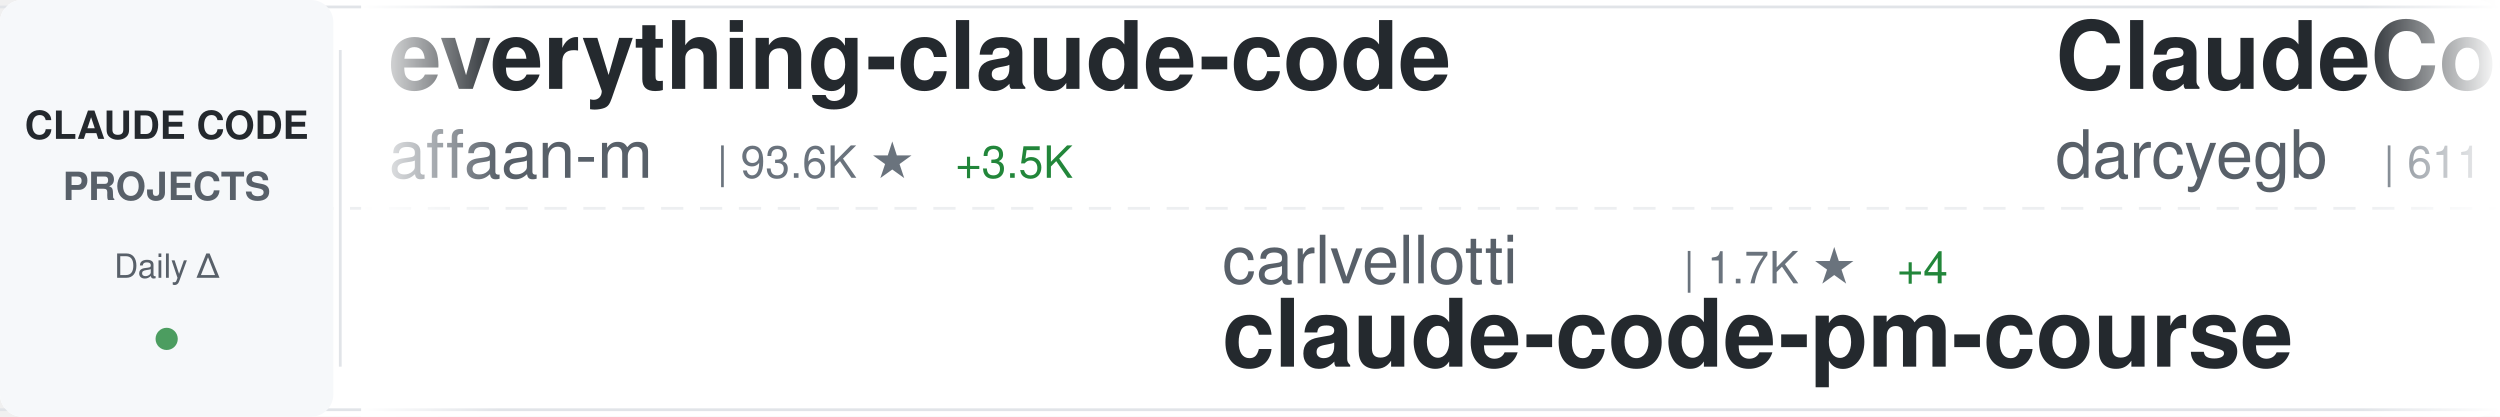
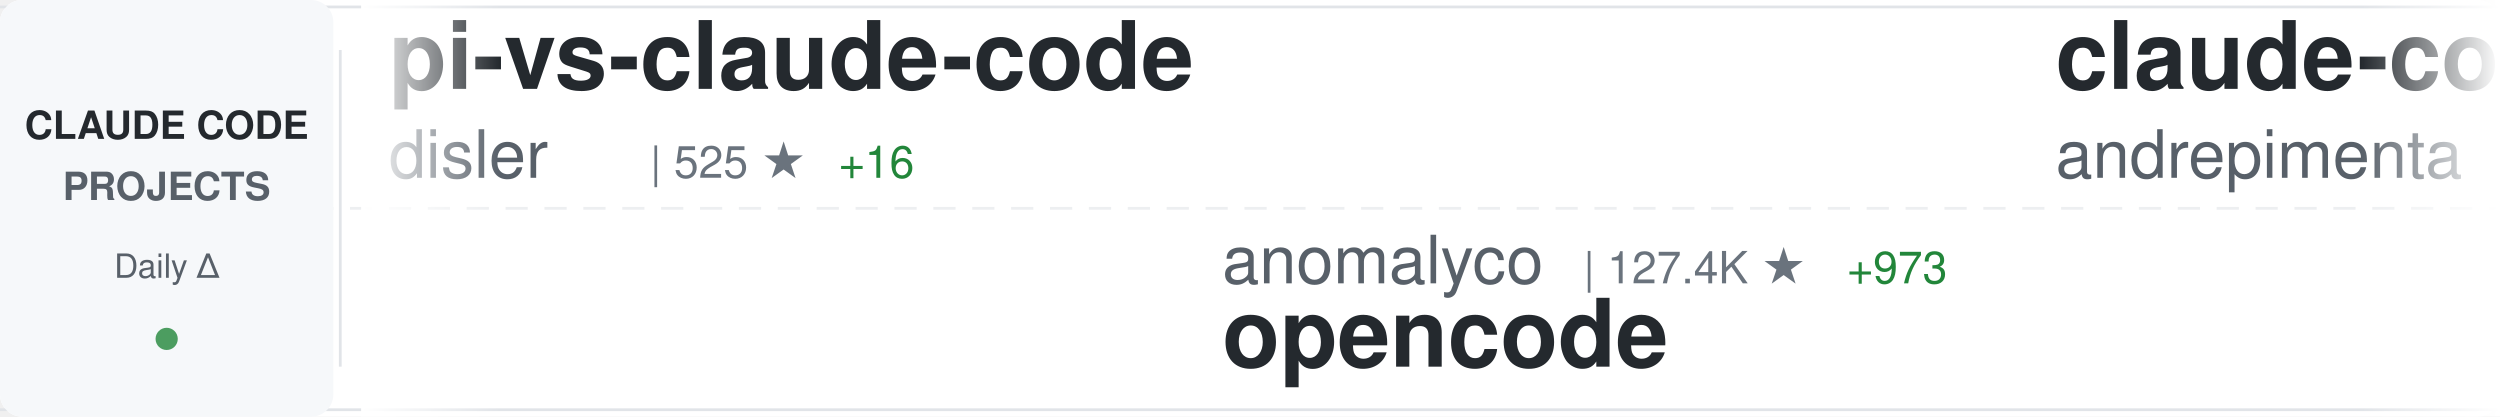
<svg xmlns="http://www.w3.org/2000/svg" width="900" height="150">
  <defs>
    <linearGradient id="awesomeLeftFade" x1="0%" y1="0%" x2="100%" y2="0%">
      <stop offset="0%" style="stop-color:#ffffff;stop-opacity:1" />
      <stop offset="100%" style="stop-color:#ffffff;stop-opacity:0" />
    </linearGradient>
    <linearGradient id="awesomeRightFade" x1="0%" y1="0%" x2="100%" y2="0%">
      <stop offset="0%" style="stop-color:#ffffff;stop-opacity:0" />
      <stop offset="100%" style="stop-color:#ffffff;stop-opacity:1" />
    </linearGradient>
  </defs>
  <rect width="900" height="150" fill="#ffffff" rx="8" />
  <rect x="0" y="2" width="900" height="1" fill="#e1e4e8" />
  <rect x="0" y="147" width="900" height="1" fill="#e1e4e8" />
  <line x1="0" y1="75" x2="900" y2="75" stroke="#e1e4e8" stroke-width="1" stroke-dasharray="8 6" opacity="0.6" />
  <rect x="0" y="0" width="120" height="150" fill="#f6f8fa" rx="8" />
  <text x="60" y="50" font-family="-apple-system, BlinkMacSystemFont, 'Segoe UI', Helvetica, Arial, sans-serif" font-size="14" font-weight="600" fill="#24292e" text-anchor="middle">CLAUDE CODE</text>
  <text x="60" y="72" font-family="-apple-system, BlinkMacSystemFont, 'Segoe UI', Helvetica, Arial, sans-serif" font-size="14" font-weight="600" fill="#586069" text-anchor="middle">PROJECTS</text>
  <text x="60" y="100" font-family="-apple-system, BlinkMacSystemFont, 'Segoe UI', Helvetica, Arial, sans-serif" font-size="12" font-weight="500" fill="#586069" text-anchor="middle">Daily Δ</text>
  <circle cx="60" cy="122" r="4" fill="#22863a" opacity="0.8" />
  <rect x="122" y="18" width="1" height="114" fill="#e1e4e8" />
  <clipPath id="awesomeTickerClip">
    <rect x="130" y="0" width="770" height="150" />
  </clipPath>
  <g clip-path="url(#awesomeTickerClip)">
    <g id="awesomeTickerItems">
      <animateTransform attributeName="transform" attributeType="XML" type="translate" from="0 0" to="-3000 0" dur="54s" repeatCount="indefinite" />
      <g transform="translate(0, 0)">
-         <text x="140" y="32" font-family="-apple-system, BlinkMacSystemFont, 'Segoe UI', Helvetica, Arial, sans-serif" font-size="34" font-weight="600" fill="#24292e">everything-claude-code</text>
-         <text x="140" y="64" font-family="-apple-system, BlinkMacSystemFont, 'Segoe UI', Helvetica, Arial, sans-serif" font-size="24" font-weight="400" fill="#586069">affaan-m</text>
-         <text x="258" y="64" font-family="-apple-system, BlinkMacSystemFont, 'Segoe UI', Helvetica, Arial, sans-serif" font-size="16" font-weight="500" fill="#6a737d">| 93.6K ★</text>
-         <text x="344" y="64" font-family="-apple-system, BlinkMacSystemFont, 'Segoe UI', Helvetica, Arial, sans-serif" font-size="16" font-weight="500" fill="#22863a"> +3.5K</text>
+         <text x="140" y="32" font-family="-apple-system, BlinkMacSystemFont, 'Segoe UI', Helvetica, Arial, sans-serif" font-size="34" font-weight="600" fill="#24292e">pi-vs-claude-code</text>
+         <text x="140" y="64" font-family="-apple-system, BlinkMacSystemFont, 'Segoe UI', Helvetica, Arial, sans-serif" font-size="24" font-weight="400" fill="#586069">disler</text>
+         <text x="234" y="64" font-family="-apple-system, BlinkMacSystemFont, 'Segoe UI', Helvetica, Arial, sans-serif" font-size="16" font-weight="500" fill="#6a737d">| 525 ★</text>
+         <text x="302" y="64" font-family="-apple-system, BlinkMacSystemFont, 'Segoe UI', Helvetica, Arial, sans-serif" font-size="16" font-weight="500" fill="#22863a"> +16</text>
      </g>
      <g transform="translate(300, 0)">
-         <text x="140" y="102" font-family="-apple-system, BlinkMacSystemFont, 'Segoe UI', Helvetica, Arial, sans-serif" font-size="24" font-weight="400" fill="#586069">carlvellotti</text>
-         <text x="306" y="102" font-family="-apple-system, BlinkMacSystemFont, 'Segoe UI', Helvetica, Arial, sans-serif" font-size="16" font-weight="500" fill="#6a737d">| 1.7K ★</text>
-         <text x="383" y="102" font-family="-apple-system, BlinkMacSystemFont, 'Segoe UI', Helvetica, Arial, sans-serif" font-size="16" font-weight="500" fill="#22863a"> +4</text>
-         <text x="140" y="132" font-family="-apple-system, BlinkMacSystemFont, 'Segoe UI', Helvetica, Arial, sans-serif" font-size="34" font-weight="600" fill="#24292e">claude-code-pm-course</text>
+         <text x="140" y="102" font-family="-apple-system, BlinkMacSystemFont, 'Segoe UI', Helvetica, Arial, sans-serif" font-size="24" font-weight="400" fill="#586069">anomalyco</text>
+         <text x="270" y="102" font-family="-apple-system, BlinkMacSystemFont, 'Segoe UI', Helvetica, Arial, sans-serif" font-size="16" font-weight="500" fill="#6a737d">| 127.4K ★</text>
+         <text x="365" y="102" font-family="-apple-system, BlinkMacSystemFont, 'Segoe UI', Helvetica, Arial, sans-serif" font-size="16" font-weight="500" fill="#22863a"> +973</text>
+         <text x="140" y="132" font-family="-apple-system, BlinkMacSystemFont, 'Segoe UI', Helvetica, Arial, sans-serif" font-size="34" font-weight="600" fill="#24292e">opencode</text>
      </g>
      <g transform="translate(600, 0)">
-         <text x="140" y="32" font-family="-apple-system, BlinkMacSystemFont, 'Segoe UI', Helvetica, Arial, sans-serif" font-size="34" font-weight="600" fill="#24292e">ClaudeCodeAgents</text>
-         <text x="140" y="64" font-family="-apple-system, BlinkMacSystemFont, 'Segoe UI', Helvetica, Arial, sans-serif" font-size="24" font-weight="400" fill="#586069">darcyegb</text>
-         <text x="258" y="64" font-family="-apple-system, BlinkMacSystemFont, 'Segoe UI', Helvetica, Arial, sans-serif" font-size="16" font-weight="500" fill="#6a737d">| 611 ★</text>
+         <text x="140" y="32" font-family="-apple-system, BlinkMacSystemFont, 'Segoe UI', Helvetica, Arial, sans-serif" font-size="34" font-weight="600" fill="#24292e">claude-code-chat</text>
+         <text x="140" y="64" font-family="-apple-system, BlinkMacSystemFont, 'Segoe UI', Helvetica, Arial, sans-serif" font-size="24" font-weight="400" fill="#586069">andrepimenta</text>
+         <text x="306" y="64" font-family="-apple-system, BlinkMacSystemFont, 'Segoe UI', Helvetica, Arial, sans-serif" font-size="16" font-weight="500" fill="#6a737d">| 1.0K ★</text>
+         <text x="383" y="64" font-family="-apple-system, BlinkMacSystemFont, 'Segoe UI', Helvetica, Arial, sans-serif" font-size="16" font-weight="500" fill="#22863a"> +1</text>
      </g>
      <g transform="translate(900, 0)">
-         <text x="140" y="102" font-family="-apple-system, BlinkMacSystemFont, 'Segoe UI', Helvetica, Arial, sans-serif" font-size="24" font-weight="400" fill="#586069">davila7</text>
-         <text x="246" y="102" font-family="-apple-system, BlinkMacSystemFont, 'Segoe UI', Helvetica, Arial, sans-serif" font-size="16" font-weight="500" fill="#6a737d">| 23.3K ★</text>
-         <text x="332" y="102" font-family="-apple-system, BlinkMacSystemFont, 'Segoe UI', Helvetica, Arial, sans-serif" font-size="16" font-weight="500" fill="#22863a"> +49</text>
-         <text x="140" y="132" font-family="-apple-system, BlinkMacSystemFont, 'Segoe UI', Helvetica, Arial, sans-serif" font-size="34" font-weight="600" fill="#24292e">claude-code-templates</text>
+         <text x="140" y="102" font-family="-apple-system, BlinkMacSystemFont, 'Segoe UI', Helvetica, Arial, sans-serif" font-size="24" font-weight="400" fill="#586069">bfly123</text>
+         <text x="246" y="102" font-family="-apple-system, BlinkMacSystemFont, 'Segoe UI', Helvetica, Arial, sans-serif" font-size="16" font-weight="500" fill="#6a737d">| 1.7K ★</text>
+         <text x="323" y="102" font-family="-apple-system, BlinkMacSystemFont, 'Segoe UI', Helvetica, Arial, sans-serif" font-size="16" font-weight="500" fill="#22863a"> +16</text>
+         <text x="140" y="132" font-family="-apple-system, BlinkMacSystemFont, 'Segoe UI', Helvetica, Arial, sans-serif" font-size="34" font-weight="600" fill="#24292e">claude_code_bridge</text>
      </g>
      <g transform="translate(1200, 0)">
-         <text x="140" y="32" font-family="-apple-system, BlinkMacSystemFont, 'Segoe UI', Helvetica, Arial, sans-serif" font-size="34" font-weight="600" fill="#24292e">claude-skills</text>
-         <text x="140" y="64" font-family="-apple-system, BlinkMacSystemFont, 'Segoe UI', Helvetica, Arial, sans-serif" font-size="24" font-weight="400" fill="#586069">alirezarezvani</text>
-         <text x="330" y="64" font-family="-apple-system, BlinkMacSystemFont, 'Segoe UI', Helvetica, Arial, sans-serif" font-size="16" font-weight="500" fill="#6a737d">| 6.2K ★</text>
-         <text x="407" y="64" font-family="-apple-system, BlinkMacSystemFont, 'Segoe UI', Helvetica, Arial, sans-serif" font-size="16" font-weight="500" fill="#22863a"> +104</text>
+         <text x="140" y="32" font-family="-apple-system, BlinkMacSystemFont, 'Segoe UI', Helvetica, Arial, sans-serif" font-size="34" font-weight="600" fill="#24292e">Claude-Code-Game-Studios</text>
+         <text x="140" y="64" font-family="-apple-system, BlinkMacSystemFont, 'Segoe UI', Helvetica, Arial, sans-serif" font-size="24" font-weight="400" fill="#586069">Donchitos</text>
+         <text x="270" y="64" font-family="-apple-system, BlinkMacSystemFont, 'Segoe UI', Helvetica, Arial, sans-serif" font-size="16" font-weight="500" fill="#6a737d">| 1.1K ★</text>
+         <text x="347" y="64" font-family="-apple-system, BlinkMacSystemFont, 'Segoe UI', Helvetica, Arial, sans-serif" font-size="16" font-weight="500" fill="#22863a"> +878</text>
      </g>
      <g transform="translate(1500, 0)">
-         <text x="140" y="102" font-family="-apple-system, BlinkMacSystemFont, 'Segoe UI', Helvetica, Arial, sans-serif" font-size="24" font-weight="400" fill="#586069">steipete</text>
-         <text x="258" y="102" font-family="-apple-system, BlinkMacSystemFont, 'Segoe UI', Helvetica, Arial, sans-serif" font-size="16" font-weight="500" fill="#6a737d">| 1.2K ★</text>
-         <text x="335" y="102" font-family="-apple-system, BlinkMacSystemFont, 'Segoe UI', Helvetica, Arial, sans-serif" font-size="16" font-weight="500" fill="#22863a"> +5</text>
-         <text x="140" y="132" font-family="-apple-system, BlinkMacSystemFont, 'Segoe UI', Helvetica, Arial, sans-serif" font-size="34" font-weight="600" fill="#24292e">claude-code-mcp</text>
+         <text x="140" y="102" font-family="-apple-system, BlinkMacSystemFont, 'Segoe UI', Helvetica, Arial, sans-serif" font-size="24" font-weight="400" fill="#586069">lyconear</text>
+         <text x="258" y="102" font-family="-apple-system, BlinkMacSystemFont, 'Segoe UI', Helvetica, Arial, sans-serif" font-size="16" font-weight="500" fill="#6a737d">| 4 ★</text>
+         <text x="140" y="132" font-family="-apple-system, BlinkMacSystemFont, 'Segoe UI', Helvetica, Arial, sans-serif" font-size="34" font-weight="600" fill="#24292e">Claude-Code</text>
      </g>
      <g transform="translate(1800, 0)">
        <text x="140" y="32" font-family="-apple-system, BlinkMacSystemFont, 'Segoe UI', Helvetica, Arial, sans-serif" font-size="34" font-weight="600" fill="#24292e">awesome-claude-code-suba...</text>
        <text x="140" y="64" font-family="-apple-system, BlinkMacSystemFont, 'Segoe UI', Helvetica, Arial, sans-serif" font-size="24" font-weight="400" fill="#586069">VoltAgent</text>
-         <text x="270" y="64" font-family="-apple-system, BlinkMacSystemFont, 'Segoe UI', Helvetica, Arial, sans-serif" font-size="16" font-weight="500" fill="#6a737d">| 14.6K ★</text>
-         <text x="356" y="64" font-family="-apple-system, BlinkMacSystemFont, 'Segoe UI', Helvetica, Arial, sans-serif" font-size="16" font-weight="500" fill="#22863a"> +106</text>
+         <text x="270" y="64" font-family="-apple-system, BlinkMacSystemFont, 'Segoe UI', Helvetica, Arial, sans-serif" font-size="16" font-weight="500" fill="#6a737d">| 14.7K ★</text>
+         <text x="356" y="64" font-family="-apple-system, BlinkMacSystemFont, 'Segoe UI', Helvetica, Arial, sans-serif" font-size="16" font-weight="500" fill="#22863a"> +113</text>
      </g>
      <g transform="translate(2100, 0)">
-         <text x="140" y="102" font-family="-apple-system, BlinkMacSystemFont, 'Segoe UI', Helvetica, Arial, sans-serif" font-size="24" font-weight="400" fill="#586069">ccplugins</text>
-         <text x="270" y="102" font-family="-apple-system, BlinkMacSystemFont, 'Segoe UI', Helvetica, Arial, sans-serif" font-size="16" font-weight="500" fill="#6a737d">| 641 ★</text>
-         <text x="338" y="102" font-family="-apple-system, BlinkMacSystemFont, 'Segoe UI', Helvetica, Arial, sans-serif" font-size="16" font-weight="500" fill="#22863a"> +2</text>
-         <text x="140" y="132" font-family="-apple-system, BlinkMacSystemFont, 'Segoe UI', Helvetica, Arial, sans-serif" font-size="34" font-weight="600" fill="#24292e">awesome-claude-code-plug...</text>
+         <text x="140" y="102" font-family="-apple-system, BlinkMacSystemFont, 'Segoe UI', Helvetica, Arial, sans-serif" font-size="24" font-weight="400" fill="#586069">ykdojo</text>
+         <text x="234" y="102" font-family="-apple-system, BlinkMacSystemFont, 'Segoe UI', Helvetica, Arial, sans-serif" font-size="16" font-weight="500" fill="#6a737d">| 6.5K ★</text>
+         <text x="311" y="102" font-family="-apple-system, BlinkMacSystemFont, 'Segoe UI', Helvetica, Arial, sans-serif" font-size="16" font-weight="500" fill="#22863a"> +85</text>
+         <text x="140" y="132" font-family="-apple-system, BlinkMacSystemFont, 'Segoe UI', Helvetica, Arial, sans-serif" font-size="34" font-weight="600" fill="#24292e">claude-code-tips</text>
      </g>
      <g transform="translate(2400, 0)">
-         <text x="140" y="32" font-family="-apple-system, BlinkMacSystemFont, 'Segoe UI', Helvetica, Arial, sans-serif" font-size="34" font-weight="600" fill="#24292e">claude-code-infrastructu...</text>
-         <text x="140" y="64" font-family="-apple-system, BlinkMacSystemFont, 'Segoe UI', Helvetica, Arial, sans-serif" font-size="24" font-weight="400" fill="#586069">diet103</text>
-         <text x="246" y="64" font-family="-apple-system, BlinkMacSystemFont, 'Segoe UI', Helvetica, Arial, sans-serif" font-size="16" font-weight="500" fill="#6a737d">| 9.3K ★</text>
-         <text x="323" y="64" font-family="-apple-system, BlinkMacSystemFont, 'Segoe UI', Helvetica, Arial, sans-serif" font-size="16" font-weight="500" fill="#22863a"> +9</text>
+         <text x="140" y="32" font-family="-apple-system, BlinkMacSystemFont, 'Segoe UI', Helvetica, Arial, sans-serif" font-size="34" font-weight="600" fill="#24292e">claude-skills</text>
+         <text x="140" y="64" font-family="-apple-system, BlinkMacSystemFont, 'Segoe UI', Helvetica, Arial, sans-serif" font-size="24" font-weight="400" fill="#586069">alirezarezvani</text>
+         <text x="330" y="64" font-family="-apple-system, BlinkMacSystemFont, 'Segoe UI', Helvetica, Arial, sans-serif" font-size="16" font-weight="500" fill="#6a737d">| 6.2K ★</text>
+         <text x="407" y="64" font-family="-apple-system, BlinkMacSystemFont, 'Segoe UI', Helvetica, Arial, sans-serif" font-size="16" font-weight="500" fill="#22863a"> +107</text>
      </g>
      <g transform="translate(2700, 0)">
-         <text x="140" y="102" font-family="-apple-system, BlinkMacSystemFont, 'Segoe UI', Helvetica, Arial, sans-serif" font-size="24" font-weight="400" fill="#586069">disler</text>
-         <text x="234" y="102" font-family="-apple-system, BlinkMacSystemFont, 'Segoe UI', Helvetica, Arial, sans-serif" font-size="16" font-weight="500" fill="#6a737d">| 518 ★</text>
-         <text x="302" y="102" font-family="-apple-system, BlinkMacSystemFont, 'Segoe UI', Helvetica, Arial, sans-serif" font-size="16" font-weight="500" fill="#22863a"> +10</text>
-         <text x="140" y="132" font-family="-apple-system, BlinkMacSystemFont, 'Segoe UI', Helvetica, Arial, sans-serif" font-size="34" font-weight="600" fill="#24292e">pi-vs-claude-code</text>
+         <text x="140" y="102" font-family="-apple-system, BlinkMacSystemFont, 'Segoe UI', Helvetica, Arial, sans-serif" font-size="24" font-weight="400" fill="#586069">OneRedOak</text>
+         <text x="270" y="102" font-family="-apple-system, BlinkMacSystemFont, 'Segoe UI', Helvetica, Arial, sans-serif" font-size="16" font-weight="500" fill="#6a737d">| 3.7K ★</text>
+         <text x="347" y="102" font-family="-apple-system, BlinkMacSystemFont, 'Segoe UI', Helvetica, Arial, sans-serif" font-size="16" font-weight="500" fill="#22863a"> +4</text>
+         <text x="140" y="132" font-family="-apple-system, BlinkMacSystemFont, 'Segoe UI', Helvetica, Arial, sans-serif" font-size="34" font-weight="600" fill="#24292e">claude-code-workflows</text>
      </g>
      <g transform="translate(3000, 0)">
-         <text x="140" y="32" font-family="-apple-system, BlinkMacSystemFont, 'Segoe UI', Helvetica, Arial, sans-serif" font-size="34" font-weight="600" fill="#24292e">everything-claude-code</text>
-         <text x="140" y="64" font-family="-apple-system, BlinkMacSystemFont, 'Segoe UI', Helvetica, Arial, sans-serif" font-size="24" font-weight="400" fill="#586069">affaan-m</text>
-         <text x="258" y="64" font-family="-apple-system, BlinkMacSystemFont, 'Segoe UI', Helvetica, Arial, sans-serif" font-size="16" font-weight="500" fill="#6a737d">| 93.6K ★</text>
-         <text x="344" y="64" font-family="-apple-system, BlinkMacSystemFont, 'Segoe UI', Helvetica, Arial, sans-serif" font-size="16" font-weight="500" fill="#22863a"> +3.5K</text>
+         <text x="140" y="32" font-family="-apple-system, BlinkMacSystemFont, 'Segoe UI', Helvetica, Arial, sans-serif" font-size="34" font-weight="600" fill="#24292e">pi-vs-claude-code</text>
+         <text x="140" y="64" font-family="-apple-system, BlinkMacSystemFont, 'Segoe UI', Helvetica, Arial, sans-serif" font-size="24" font-weight="400" fill="#586069">disler</text>
+         <text x="234" y="64" font-family="-apple-system, BlinkMacSystemFont, 'Segoe UI', Helvetica, Arial, sans-serif" font-size="16" font-weight="500" fill="#6a737d">| 525 ★</text>
+         <text x="302" y="64" font-family="-apple-system, BlinkMacSystemFont, 'Segoe UI', Helvetica, Arial, sans-serif" font-size="16" font-weight="500" fill="#22863a"> +16</text>
      </g>
      <g transform="translate(3300, 0)">
-         <text x="140" y="102" font-family="-apple-system, BlinkMacSystemFont, 'Segoe UI', Helvetica, Arial, sans-serif" font-size="24" font-weight="400" fill="#586069">carlvellotti</text>
-         <text x="306" y="102" font-family="-apple-system, BlinkMacSystemFont, 'Segoe UI', Helvetica, Arial, sans-serif" font-size="16" font-weight="500" fill="#6a737d">| 1.7K ★</text>
-         <text x="383" y="102" font-family="-apple-system, BlinkMacSystemFont, 'Segoe UI', Helvetica, Arial, sans-serif" font-size="16" font-weight="500" fill="#22863a"> +4</text>
-         <text x="140" y="132" font-family="-apple-system, BlinkMacSystemFont, 'Segoe UI', Helvetica, Arial, sans-serif" font-size="34" font-weight="600" fill="#24292e">claude-code-pm-course</text>
+         <text x="140" y="102" font-family="-apple-system, BlinkMacSystemFont, 'Segoe UI', Helvetica, Arial, sans-serif" font-size="24" font-weight="400" fill="#586069">anomalyco</text>
+         <text x="270" y="102" font-family="-apple-system, BlinkMacSystemFont, 'Segoe UI', Helvetica, Arial, sans-serif" font-size="16" font-weight="500" fill="#6a737d">| 127.4K ★</text>
+         <text x="365" y="102" font-family="-apple-system, BlinkMacSystemFont, 'Segoe UI', Helvetica, Arial, sans-serif" font-size="16" font-weight="500" fill="#22863a"> +973</text>
+         <text x="140" y="132" font-family="-apple-system, BlinkMacSystemFont, 'Segoe UI', Helvetica, Arial, sans-serif" font-size="34" font-weight="600" fill="#24292e">opencode</text>
      </g>
      <g transform="translate(3600, 0)">
-         <text x="140" y="32" font-family="-apple-system, BlinkMacSystemFont, 'Segoe UI', Helvetica, Arial, sans-serif" font-size="34" font-weight="600" fill="#24292e">ClaudeCodeAgents</text>
-         <text x="140" y="64" font-family="-apple-system, BlinkMacSystemFont, 'Segoe UI', Helvetica, Arial, sans-serif" font-size="24" font-weight="400" fill="#586069">darcyegb</text>
-         <text x="258" y="64" font-family="-apple-system, BlinkMacSystemFont, 'Segoe UI', Helvetica, Arial, sans-serif" font-size="16" font-weight="500" fill="#6a737d">| 611 ★</text>
+         <text x="140" y="32" font-family="-apple-system, BlinkMacSystemFont, 'Segoe UI', Helvetica, Arial, sans-serif" font-size="34" font-weight="600" fill="#24292e">claude-code-chat</text>
+         <text x="140" y="64" font-family="-apple-system, BlinkMacSystemFont, 'Segoe UI', Helvetica, Arial, sans-serif" font-size="24" font-weight="400" fill="#586069">andrepimenta</text>
+         <text x="306" y="64" font-family="-apple-system, BlinkMacSystemFont, 'Segoe UI', Helvetica, Arial, sans-serif" font-size="16" font-weight="500" fill="#6a737d">| 1.0K ★</text>
+         <text x="383" y="64" font-family="-apple-system, BlinkMacSystemFont, 'Segoe UI', Helvetica, Arial, sans-serif" font-size="16" font-weight="500" fill="#22863a"> +1</text>
      </g>
      <g transform="translate(3900, 0)">
-         <text x="140" y="102" font-family="-apple-system, BlinkMacSystemFont, 'Segoe UI', Helvetica, Arial, sans-serif" font-size="24" font-weight="400" fill="#586069">davila7</text>
-         <text x="246" y="102" font-family="-apple-system, BlinkMacSystemFont, 'Segoe UI', Helvetica, Arial, sans-serif" font-size="16" font-weight="500" fill="#6a737d">| 23.3K ★</text>
-         <text x="332" y="102" font-family="-apple-system, BlinkMacSystemFont, 'Segoe UI', Helvetica, Arial, sans-serif" font-size="16" font-weight="500" fill="#22863a"> +49</text>
-         <text x="140" y="132" font-family="-apple-system, BlinkMacSystemFont, 'Segoe UI', Helvetica, Arial, sans-serif" font-size="34" font-weight="600" fill="#24292e">claude-code-templates</text>
+         <text x="140" y="102" font-family="-apple-system, BlinkMacSystemFont, 'Segoe UI', Helvetica, Arial, sans-serif" font-size="24" font-weight="400" fill="#586069">bfly123</text>
+         <text x="246" y="102" font-family="-apple-system, BlinkMacSystemFont, 'Segoe UI', Helvetica, Arial, sans-serif" font-size="16" font-weight="500" fill="#6a737d">| 1.7K ★</text>
+         <text x="323" y="102" font-family="-apple-system, BlinkMacSystemFont, 'Segoe UI', Helvetica, Arial, sans-serif" font-size="16" font-weight="500" fill="#22863a"> +16</text>
+         <text x="140" y="132" font-family="-apple-system, BlinkMacSystemFont, 'Segoe UI', Helvetica, Arial, sans-serif" font-size="34" font-weight="600" fill="#24292e">claude_code_bridge</text>
      </g>
    </g>
  </g>
  <rect x="130" y="0" width="50" height="150" fill="url(#awesomeLeftFade)" />
  <rect x="850" y="0" width="50" height="150" fill="url(#awesomeRightFade)" />
</svg>
